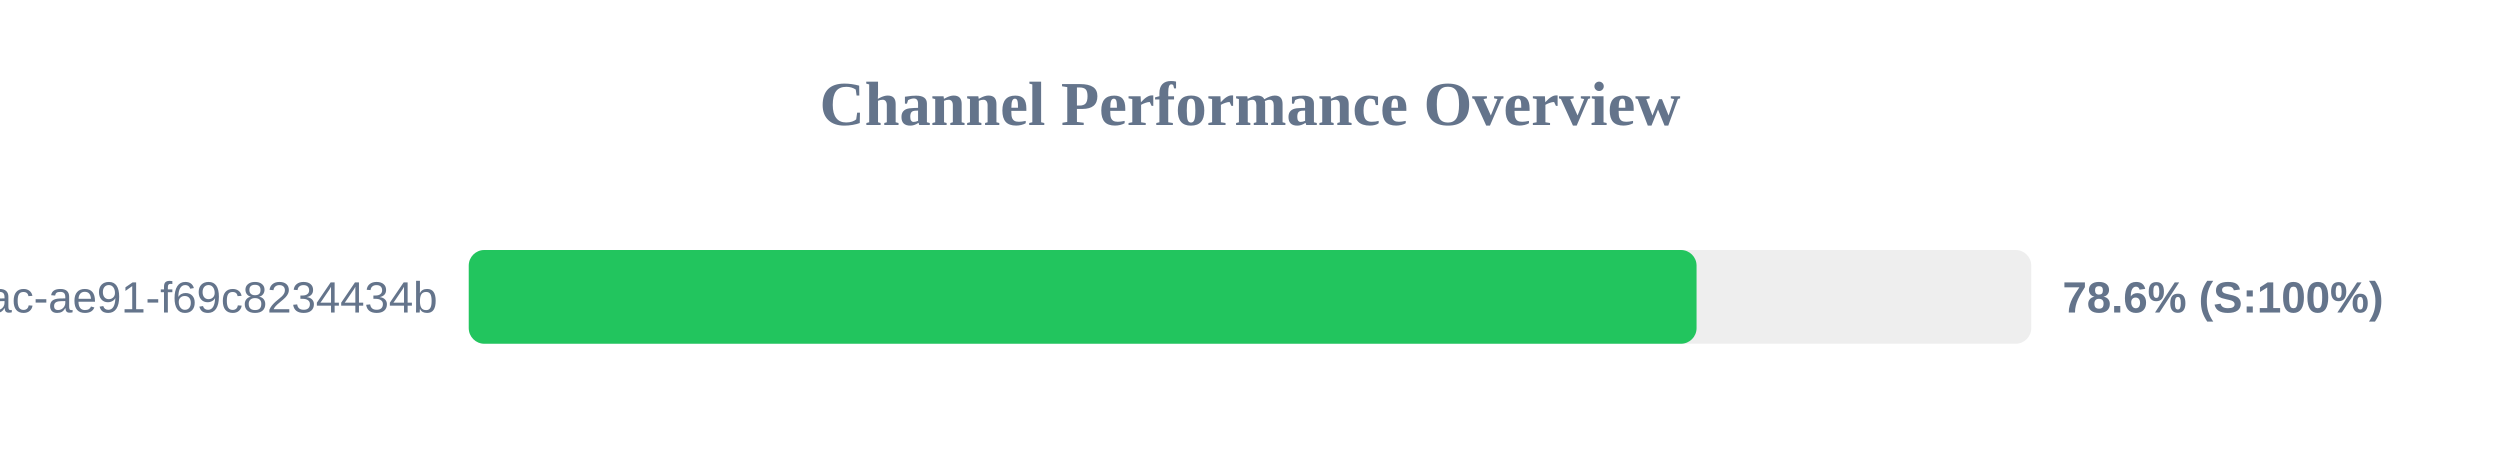
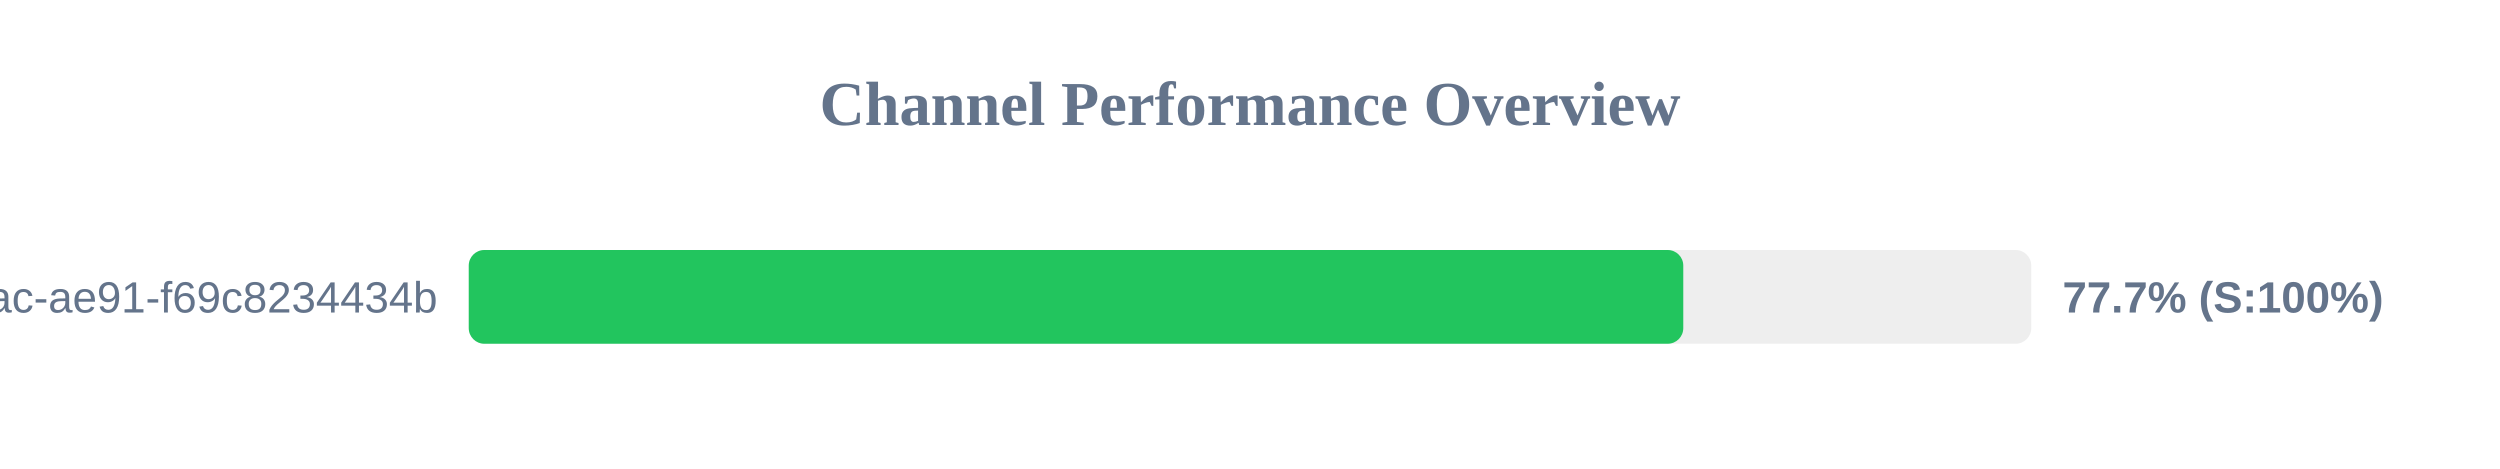
<svg xmlns="http://www.w3.org/2000/svg" width="800" height="150" version="1.1">
  <style>
        .row { font: 14px Arial; fill: #64748b; }
        .score { font: bold 14px Arial; fill: #64748b; }
    </style>
  <text x="400" y="40" text-anchor="middle" font-size="20px" font-weight="bold" fill="#64748b">Channel Performance Overview</text>
  <rect x="150" y="80" width="500" height="30" fill="#eee" rx="5" />
-   <rect x="150" y="80" width="392.9" height="30" fill="#22c55e" rx="5" />
+   <rect x="150" y="80" width="388.65" height="30" fill="#22c55e" rx="5" />
  <text x="140" y="100" text-anchor="end" class="row">?uuid=942b9cb8-92fa-46ac-ae91-f69c8234434b</text>
-   <text x="660" y="100" text-anchor="start" class="score">78.6% (S:100%)</text>
+   <text x="660" y="100" text-anchor="start" class="score">77.7% (S:100%)</text>
</svg>
